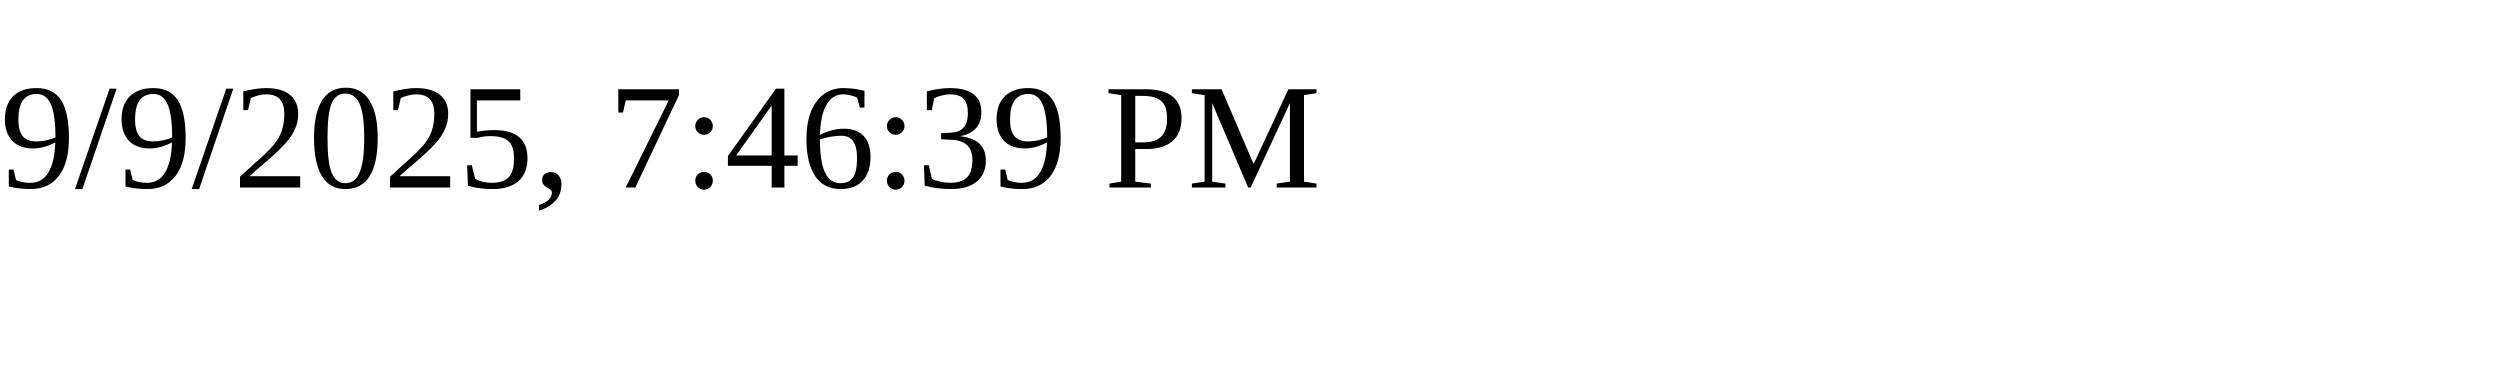
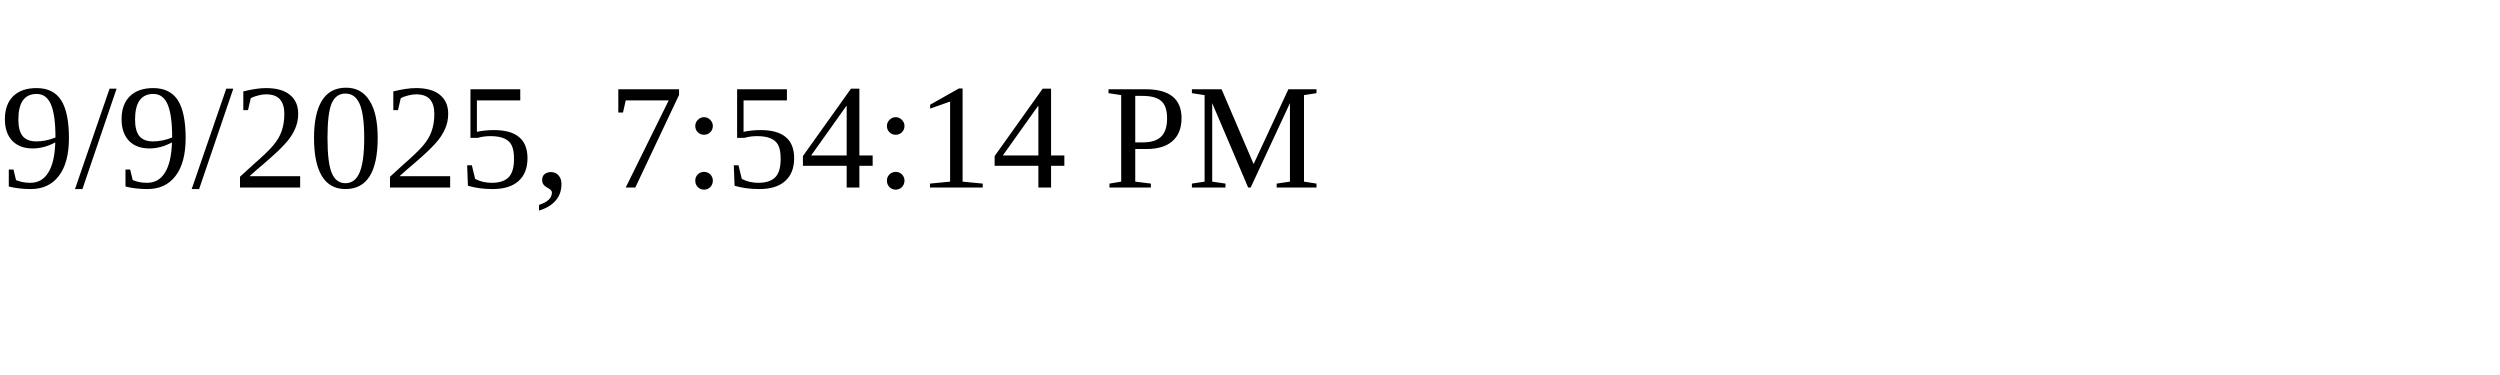
<svg xmlns="http://www.w3.org/2000/svg" height="30" width="200">
-   <text x="0" y="15">9/9/2025, 7:46:39 PM</text>
+   <text x="0" y="15">9/9/2025, 7:54:14 PM</text>
</svg>
